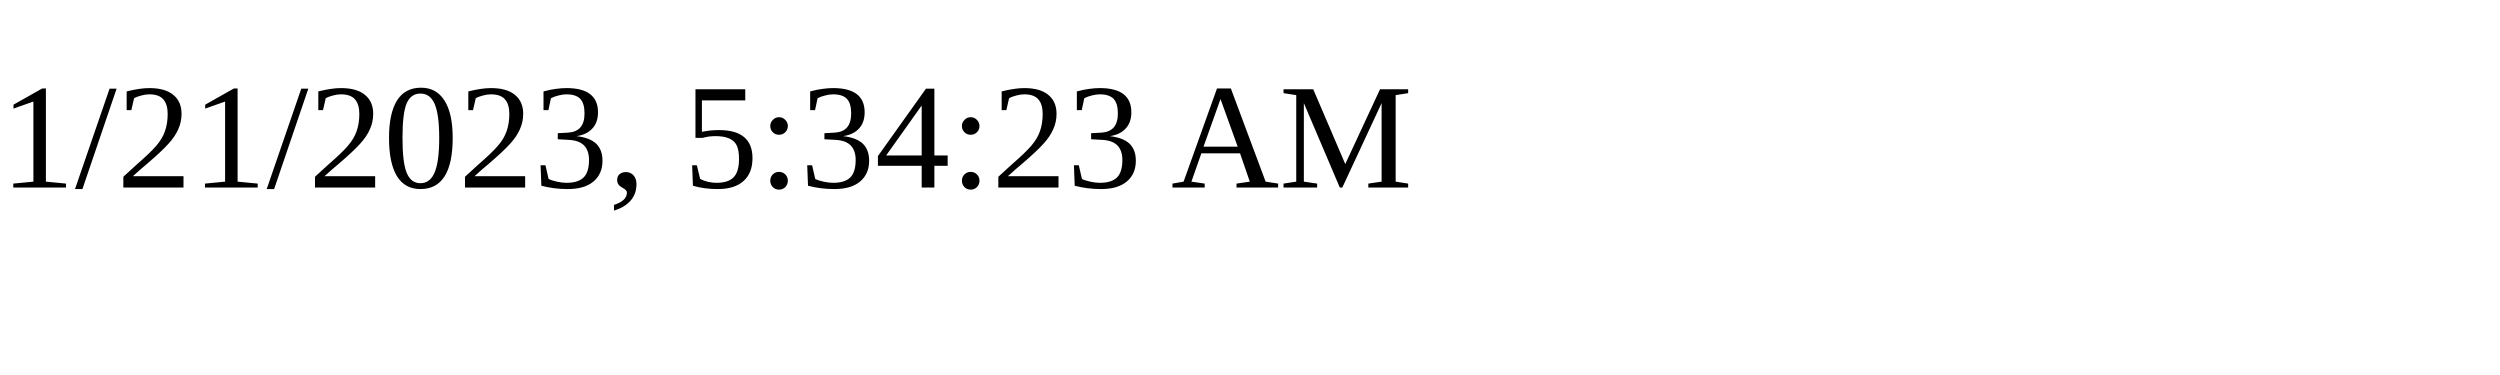
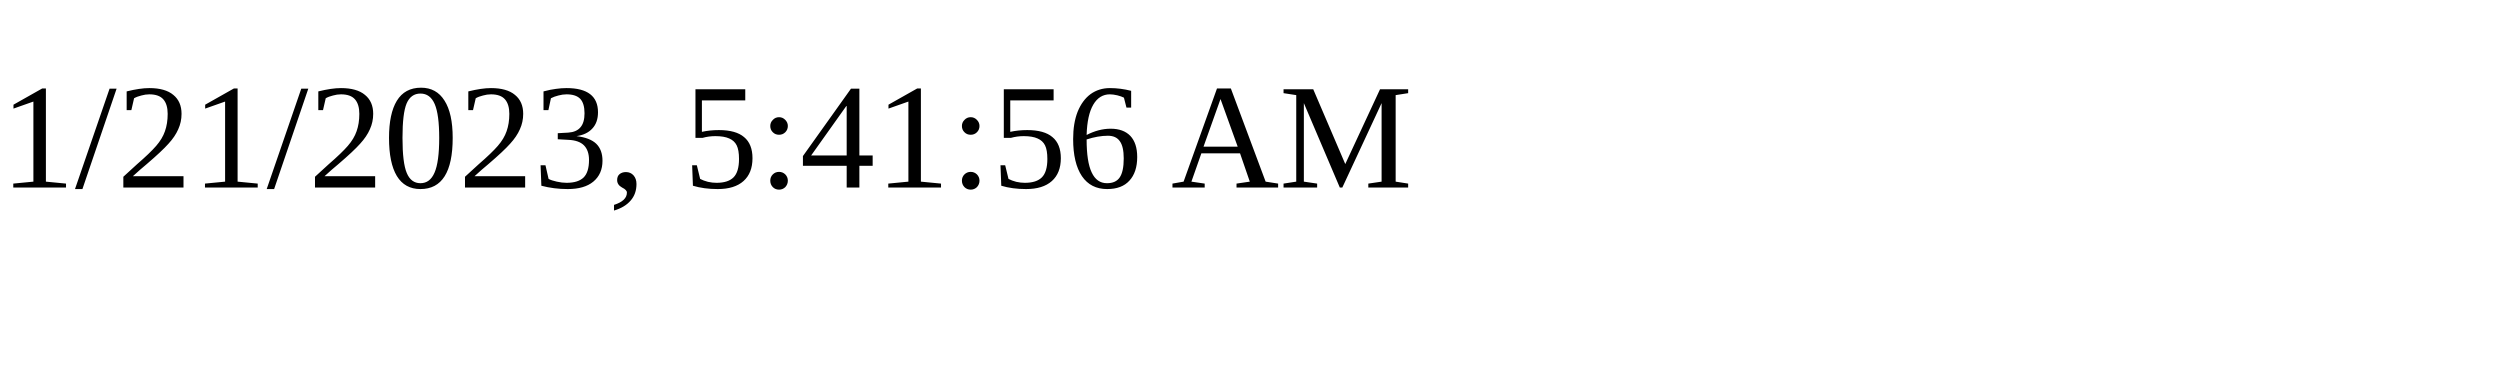
<svg xmlns="http://www.w3.org/2000/svg" height="30" width="200">
-   <text x="0" y="15">1/21/2023, 5:34:23 AM</text>
+   <text x="0" y="15">1/21/2023, 5:41:56 AM</text>
</svg>
